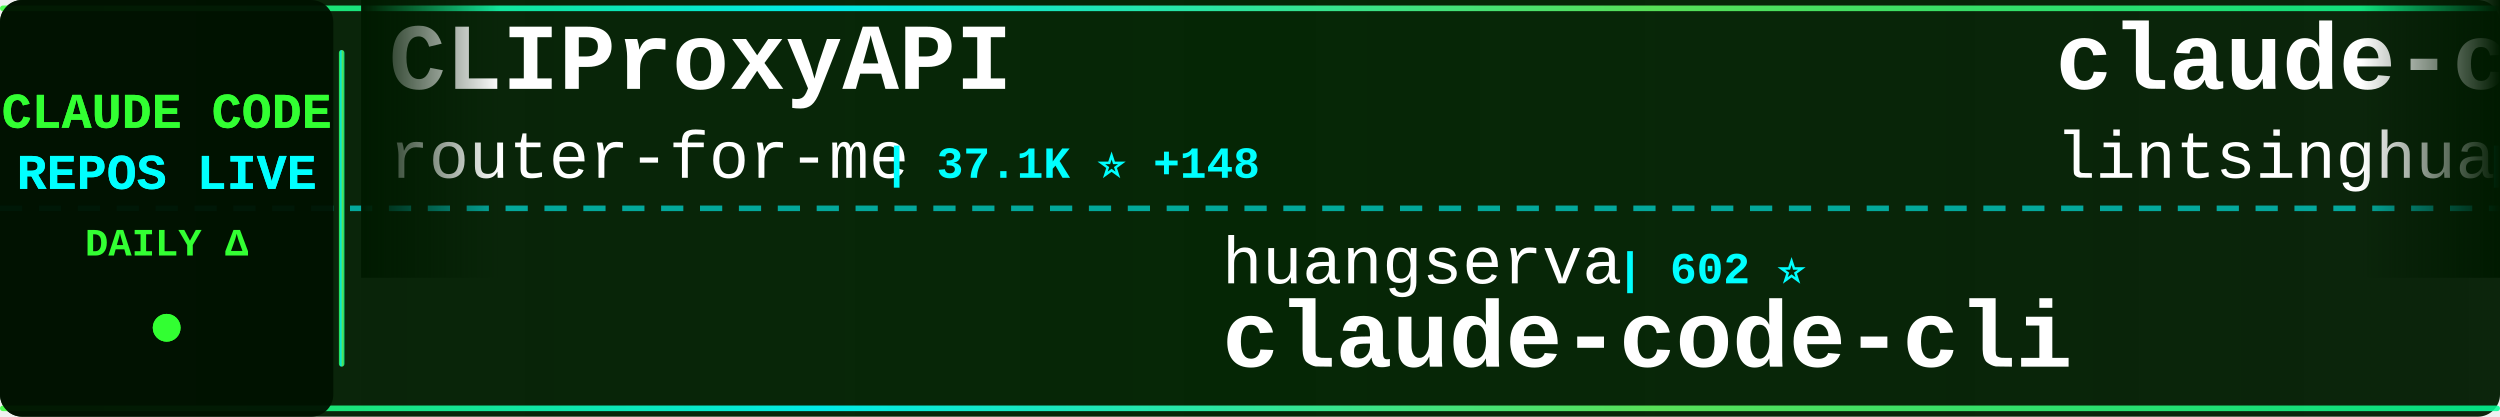
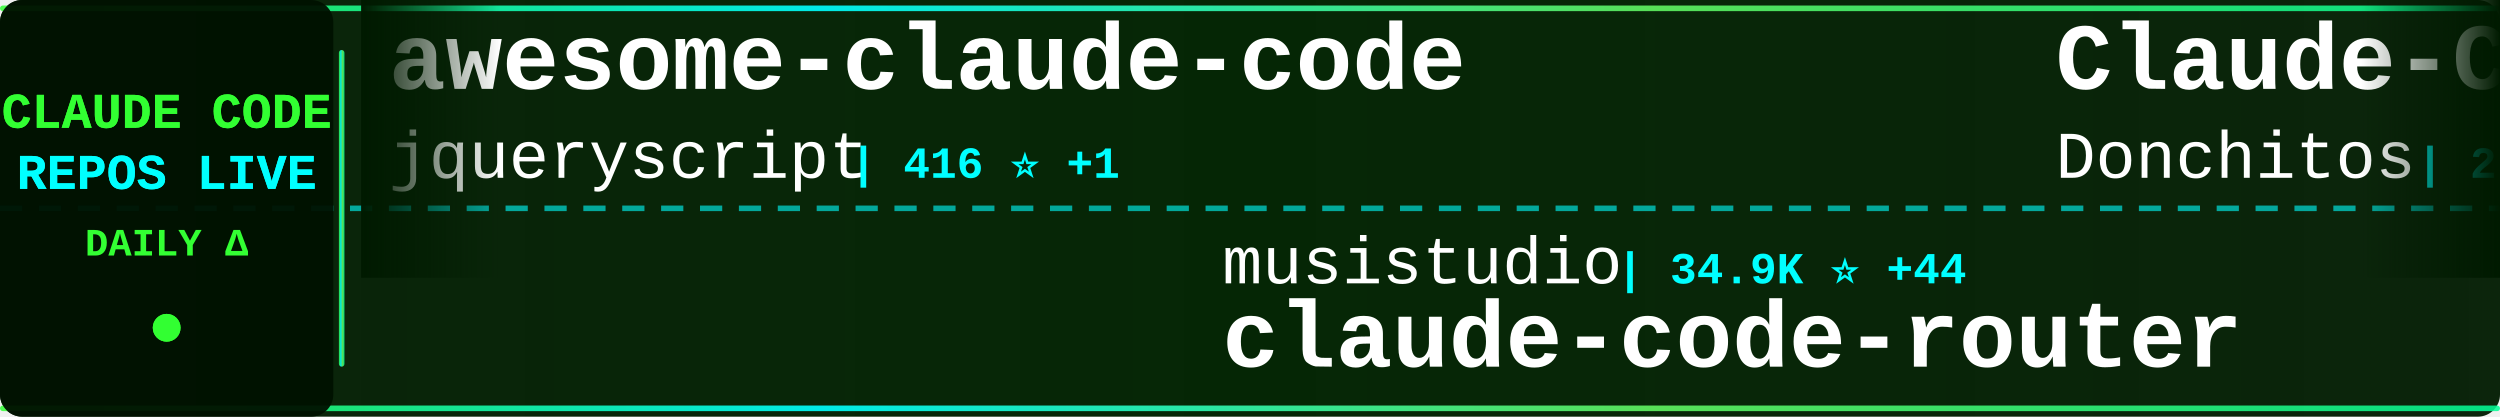
<svg xmlns="http://www.w3.org/2000/svg" width="900" height="150">
  <defs>
    <linearGradient id="tickerBg" x1="0%" y1="0%" x2="100%" y2="0%">
      <stop offset="0%" style="stop-color:#001a00;stop-opacity:0.95" />
      <stop offset="50%" style="stop-color:#002200;stop-opacity:0.98" />
      <stop offset="100%" style="stop-color:#001a00;stop-opacity:0.95" />
    </linearGradient>
    <linearGradient id="borderGrad" x1="0%" y1="0%" x2="100%" y2="0%">
      <stop offset="0%" style="stop-color:#33ff33;stop-opacity:0.85">
        <animate attributeName="stop-opacity" values="0.85;1;0.85" dur="2s" repeatCount="indefinite" />
      </stop>
      <stop offset="33%" style="stop-color:#00ffff;stop-opacity:0.9">
        <animate attributeName="stop-opacity" values="0.9;1;0.9" dur="2.2s" repeatCount="indefinite" />
      </stop>
      <stop offset="66%" style="stop-color:#66ff66;stop-opacity:0.85">
        <animate attributeName="stop-opacity" values="0.85;1;0.85" dur="1.8s" repeatCount="indefinite" />
      </stop>
      <stop offset="100%" style="stop-color:#00ff99;stop-opacity:0.85">
        <animate attributeName="stop-opacity" values="0.85;1;0.85" dur="2s" repeatCount="indefinite" />
      </stop>
    </linearGradient>
    <filter id="textGlow">
      <feGaussianBlur stdDeviation="0.1" result="coloredBlur" />
      <feMerge>
        <feMergeNode in="coloredBlur" />
        <feMergeNode in="SourceGraphic" />
      </feMerge>
    </filter>
    <filter id="metricGlow">
      <feGaussianBlur stdDeviation="0.2" result="coloredBlur" />
      <feMerge>
        <feMergeNode in="coloredBlur" />
        <feMergeNode in="SourceGraphic" />
      </feMerge>
    </filter>
    <linearGradient id="leftFade" x1="0%" y1="0%" x2="100%" y2="0%">
      <stop offset="0%" style="stop-color:#001a00;stop-opacity:1" />
      <stop offset="100%" style="stop-color:#001a00;stop-opacity:0" />
    </linearGradient>
    <linearGradient id="rightFade" x1="0%" y1="0%" x2="100%" y2="0%">
      <stop offset="0%" style="stop-color:#001a00;stop-opacity:0" />
      <stop offset="100%" style="stop-color:#001a00;stop-opacity:1" />
    </linearGradient>
  </defs>
  <rect width="900" height="150" fill="url(#tickerBg)" rx="8" />
  <rect x="0" y="2" width="900" height="2" fill="url(#borderGrad)" rx="1" />
  <rect x="0" y="146" width="900" height="2" fill="url(#borderGrad)" rx="1" />
  <line x1="0" y1="75" x2="900" y2="75" stroke="#00ffff" stroke-width="2" stroke-dasharray="8 6" opacity="0.6" />
  <rect x="0" y="0" width="120" height="150" fill="#001100" opacity="0.95" rx="8" />
  <text x="60" y="46" font-family="'Courier New', monospace" font-size="18" font-weight="bold" fill="#33ff33" text-anchor="middle" filter="url(#textGlow)">
    CLAUDE CODE
  </text>
  <text x="60" y="68" font-family="'Courier New', monospace" font-size="18" font-weight="bold" fill="#00ffff" text-anchor="middle" filter="url(#textGlow)">
    REPOS LIVE
  </text>
  <text x="60" y="92" font-family="'Courier New', monospace" font-size="14" font-weight="bold" fill="#33ff33" text-anchor="middle">
    DAILY Δ
  </text>
  <circle cx="60" cy="118" r="5" fill="#33ff33" filter="url(#metricGlow)">
    <animate attributeName="r" values="4;6;4" dur="1.5s" repeatCount="indefinite" />
    <animate attributeName="opacity" values="0.6;1;0.6" dur="1.5s" repeatCount="indefinite" />
  </circle>
  <rect x="122" y="18" width="2" height="114" fill="url(#borderGrad)" rx="1" />
  <clipPath id="tickerClip">
    <rect x="130" y="0" width="770" height="150" />
  </clipPath>
  <g clip-path="url(#tickerClip)">
    <g id="tickerItems">
      <animateTransform attributeName="transform" attributeType="XML" type="translate" from="0 0" to="-3000 0" dur="54s" repeatCount="indefinite" />
      <g transform="translate(0, 0)">
+         <text x="140" y="32" font-family="'Courier New', monospace" font-size="34" font-weight="bold" fill="#ffffff">awesome-claude-code</text>
+         <text x="140" y="64" font-family="'Courier New', monospace" font-size="24" font-weight="normal" fill="#ffffff" opacity="1.0">jqueryscript</text>
+         <text x="306" y="64" font-family="'Courier New', monospace" font-size="16" font-weight="bold" fill="#00ffff"> | 416 ⭐ +1</text>
+       </g>
+       <g transform="translate(300, 0)">
+         <text x="140" y="102" font-family="'Courier New', monospace" font-size="24" font-weight="normal" fill="#ffffff" opacity="1.0">musistudio</text>
+         <text x="282" y="102" font-family="'Courier New', monospace" font-size="16" font-weight="bold" fill="#00ffff"> | 34.9K ⭐ +44</text>
+         <text x="140" y="132" font-family="'Courier New', monospace" font-size="34" font-weight="bold" fill="#ffffff">claude-code-router</text>
+       </g>
+       <g transform="translate(600, 0)">
+         <text x="140" y="32" font-family="'Courier New', monospace" font-size="34" font-weight="bold" fill="#ffffff">Claude-Code-Game-Studios</text>
+         <text x="140" y="64" font-family="'Courier New', monospace" font-size="24" font-weight="normal" fill="#ffffff" opacity="1.0">Donchitos</text>
+         <text x="270" y="64" font-family="'Courier New', monospace" font-size="16" font-weight="bold" fill="#00ffff"> | 21.4K ⭐ +94</text>
+       </g>
+       <g transform="translate(900, 0)">
+         <text x="140" y="102" font-family="'Courier New', monospace" font-size="24" font-weight="normal" fill="#ffffff" opacity="1.0">shanraisshan</text>
+         <text x="306" y="102" font-family="'Courier New', monospace" font-size="16" font-weight="bold" fill="#00ffff"> | 57.3K ⭐ +187</text>
+         <text x="140" y="132" font-family="'Courier New', monospace" font-size="34" font-weight="bold" fill="#ffffff">claude-code-best-practic...</text>
+       </g>
+       <g transform="translate(1200, 0)">
        <text x="140" y="32" font-family="'Courier New', monospace" font-size="34" font-weight="bold" fill="#ffffff">CLIProxyAPI</text>
        <text x="140" y="64" font-family="'Courier New', monospace" font-size="24" font-weight="normal" fill="#ffffff" opacity="1.0">router-for-me</text>
-         <text x="318" y="64" font-family="'Courier New', monospace" font-size="16" font-weight="bold" fill="#00ffff"> | 37.1K ⭐ +148</text>
-       </g>
-       <g transform="translate(300, 0)">
-         <text x="140" y="102" font-family="'Courier New', monospace" font-size="24" font-weight="normal" fill="#ffffff" opacity="1.0">huangserva</text>
-         <text x="282" y="102" font-family="'Courier New', monospace" font-size="16" font-weight="bold" fill="#00ffff"> | 602 ⭐</text>
-         <text x="140" y="132" font-family="'Courier New', monospace" font-size="34" font-weight="bold" fill="#ffffff">claude-code-cli</text>
-       </g>
-       <g transform="translate(600, 0)">
-         <text x="140" y="32" font-family="'Courier New', monospace" font-size="34" font-weight="bold" fill="#ffffff">claude-code-book</text>
-         <text x="140" y="64" font-family="'Courier New', monospace" font-size="24" font-weight="normal" fill="#ffffff" opacity="1.0">lintsinghua</text>
-         <text x="294" y="64" font-family="'Courier New', monospace" font-size="16" font-weight="bold" fill="#00ffff"> | 3.6K ⭐ +19</text>
-       </g>
-       <g transform="translate(900, 0)">
-         <text x="140" y="102" font-family="'Courier New', monospace" font-size="24" font-weight="normal" fill="#ffffff" opacity="1.0">diet103</text>
-         <text x="246" y="102" font-family="'Courier New', monospace" font-size="16" font-weight="bold" fill="#00ffff"> | 9.7K ⭐ +3</text>
-         <text x="140" y="132" font-family="'Courier New', monospace" font-size="34" font-weight="bold" fill="#ffffff">claude-code-infrastructu...</text>
-       </g>
-       <g transform="translate(1200, 0)">
-         <text x="140" y="32" font-family="'Courier New', monospace" font-size="34" font-weight="bold" fill="#ffffff">claude-code-system-promp...</text>
-         <text x="140" y="64" font-family="'Courier New', monospace" font-size="24" font-weight="normal" fill="#ffffff" opacity="1.0">Piebald-AI</text>
-         <text x="282" y="64" font-family="'Courier New', monospace" font-size="16" font-weight="bold" fill="#00ffff"> | 10.9K ⭐ +31</text>
+         <text x="318" y="64" font-family="'Courier New', monospace" font-size="16" font-weight="bold" fill="#00ffff"> | 37.1K ⭐ +147</text>
      </g>
      <g transform="translate(1500, 0)">
-         <text x="140" y="102" font-family="'Courier New', monospace" font-size="24" font-weight="normal" fill="#ffffff" opacity="1.0">ykdojo</text>
-         <text x="234" y="102" font-family="'Courier New', monospace" font-size="16" font-weight="bold" fill="#00ffff"> | 8.7K ⭐ +16</text>
-         <text x="140" y="132" font-family="'Courier New', monospace" font-size="34" font-weight="bold" fill="#ffffff">claude-code-tips</text>
+         <text x="140" y="102" font-family="'Courier New', monospace" font-size="24" font-weight="normal" fill="#ffffff" opacity="1.0">hangsman</text>
+         <text x="258" y="102" font-family="'Courier New', monospace" font-size="16" font-weight="bold" fill="#00ffff"> | 784 ⭐</text>
+         <text x="140" y="132" font-family="'Courier New', monospace" font-size="34" font-weight="bold" fill="#ffffff">claude-code-source</text>
      </g>
      <g transform="translate(1800, 0)">
-         <text x="140" y="32" font-family="'Courier New', monospace" font-size="34" font-weight="bold" fill="#ffffff">claude-code-plugins-plus...</text>
-         <text x="140" y="64" font-family="'Courier New', monospace" font-size="24" font-weight="normal" fill="#ffffff" opacity="1.0">jeremylongshore</text>
-         <text x="342" y="64" font-family="'Courier New', monospace" font-size="16" font-weight="bold" fill="#00ffff"> | 2.3K ⭐ +6</text>
+         <text x="140" y="32" font-family="'Courier New', monospace" font-size="34" font-weight="bold" fill="#ffffff">Claude-Code</text>
+         <text x="140" y="64" font-family="'Courier New', monospace" font-size="24" font-weight="normal" fill="#ffffff" opacity="1.0">KPR111</text>
+         <text x="234" y="64" font-family="'Courier New', monospace" font-size="16" font-weight="bold" fill="#00ffff"> | 18 ⭐</text>
      </g>
      <g transform="translate(2100, 0)">
-         <text x="140" y="102" font-family="'Courier New', monospace" font-size="24" font-weight="normal" fill="#ffffff" opacity="1.0">anthropics</text>
-         <text x="282" y="102" font-family="'Courier New', monospace" font-size="16" font-weight="bold" fill="#00ffff"> | 869 ⭐ +2</text>
-         <text x="140" y="132" font-family="'Courier New', monospace" font-size="34" font-weight="bold" fill="#ffffff">claude-code-base-action</text>
+         <text x="140" y="102" font-family="'Courier New', monospace" font-size="24" font-weight="normal" fill="#ffffff" opacity="1.0">777genius</text>
+         <text x="270" y="102" font-family="'Courier New', monospace" font-size="16" font-weight="bold" fill="#00ffff"> | 914 ⭐</text>
+         <text x="140" y="132" font-family="'Courier New', monospace" font-size="34" font-weight="bold" fill="#ffffff">claude-code-source-code</text>
      </g>
      <g transform="translate(2400, 0)">
-         <text x="140" y="32" font-family="'Courier New', monospace" font-size="34" font-weight="bold" fill="#ffffff">claude-code-action</text>
-         <text x="140" y="64" font-family="'Courier New', monospace" font-size="24" font-weight="normal" fill="#ffffff" opacity="1.0">anthropics</text>
-         <text x="282" y="64" font-family="'Courier New', monospace" font-size="16" font-weight="bold" fill="#00ffff"> | 7.9K ⭐ +20</text>
+         <text x="140" y="32" font-family="'Courier New', monospace" font-size="34" font-weight="bold" fill="#ffffff">claude-code-source</text>
+         <text x="140" y="64" font-family="'Courier New', monospace" font-size="24" font-weight="normal" fill="#ffffff" opacity="1.0">JrCx7scC</text>
+         <text x="258" y="64" font-family="'Courier New', monospace" font-size="16" font-weight="bold" fill="#00ffff"> | 370 ⭐</text>
      </g>
      <g transform="translate(2700, 0)">
-         <text x="140" y="102" font-family="'Courier New', monospace" font-size="24" font-weight="normal" fill="#ffffff" opacity="1.0">ghuntley</text>
-         <text x="258" y="102" font-family="'Courier New', monospace" font-size="16" font-weight="bold" fill="#00ffff"> | 982 ⭐</text>
-         <text x="140" y="132" font-family="'Courier New', monospace" font-size="34" font-weight="bold" fill="#ffffff">claude-code-source-code-...</text>
+         <text x="140" y="102" font-family="'Courier New', monospace" font-size="24" font-weight="normal" fill="#ffffff" opacity="1.0">anthropics</text>
+         <text x="282" y="102" font-family="'Courier New', monospace" font-size="16" font-weight="bold" fill="#00ffff"> | 149.0K ⭐ +459</text>
+         <text x="140" y="132" font-family="'Courier New', monospace" font-size="34" font-weight="bold" fill="#ffffff">skills</text>
      </g>
      <g transform="translate(3000, 0)">
-         <text x="140" y="32" font-family="'Courier New', monospace" font-size="34" font-weight="bold" fill="#ffffff">CLIProxyAPI</text>
-         <text x="140" y="64" font-family="'Courier New', monospace" font-size="24" font-weight="normal" fill="#ffffff" opacity="1.0">router-for-me</text>
-         <text x="318" y="64" font-family="'Courier New', monospace" font-size="16" font-weight="bold" fill="#00ffff"> | 37.1K ⭐ +148</text>
+         <text x="140" y="32" font-family="'Courier New', monospace" font-size="34" font-weight="bold" fill="#ffffff">awesome-claude-code</text>
+         <text x="140" y="64" font-family="'Courier New', monospace" font-size="24" font-weight="normal" fill="#ffffff" opacity="1.0">jqueryscript</text>
+         <text x="306" y="64" font-family="'Courier New', monospace" font-size="16" font-weight="bold" fill="#00ffff"> | 416 ⭐ +1</text>
      </g>
      <g transform="translate(3300, 0)">
-         <text x="140" y="102" font-family="'Courier New', monospace" font-size="24" font-weight="normal" fill="#ffffff" opacity="1.0">huangserva</text>
-         <text x="282" y="102" font-family="'Courier New', monospace" font-size="16" font-weight="bold" fill="#00ffff"> | 602 ⭐</text>
-         <text x="140" y="132" font-family="'Courier New', monospace" font-size="34" font-weight="bold" fill="#ffffff">claude-code-cli</text>
+         <text x="140" y="102" font-family="'Courier New', monospace" font-size="24" font-weight="normal" fill="#ffffff" opacity="1.0">musistudio</text>
+         <text x="282" y="102" font-family="'Courier New', monospace" font-size="16" font-weight="bold" fill="#00ffff"> | 34.9K ⭐ +44</text>
+         <text x="140" y="132" font-family="'Courier New', monospace" font-size="34" font-weight="bold" fill="#ffffff">claude-code-router</text>
      </g>
      <g transform="translate(3600, 0)">
-         <text x="140" y="32" font-family="'Courier New', monospace" font-size="34" font-weight="bold" fill="#ffffff">claude-code-book</text>
-         <text x="140" y="64" font-family="'Courier New', monospace" font-size="24" font-weight="normal" fill="#ffffff" opacity="1.0">lintsinghua</text>
-         <text x="294" y="64" font-family="'Courier New', monospace" font-size="16" font-weight="bold" fill="#00ffff"> | 3.6K ⭐ +19</text>
+         <text x="140" y="32" font-family="'Courier New', monospace" font-size="34" font-weight="bold" fill="#ffffff">Claude-Code-Game-Studios</text>
+         <text x="140" y="64" font-family="'Courier New', monospace" font-size="24" font-weight="normal" fill="#ffffff" opacity="1.0">Donchitos</text>
+         <text x="270" y="64" font-family="'Courier New', monospace" font-size="16" font-weight="bold" fill="#00ffff"> | 21.4K ⭐ +94</text>
      </g>
      <g transform="translate(3900, 0)">
-         <text x="140" y="102" font-family="'Courier New', monospace" font-size="24" font-weight="normal" fill="#ffffff" opacity="1.0">diet103</text>
-         <text x="246" y="102" font-family="'Courier New', monospace" font-size="16" font-weight="bold" fill="#00ffff"> | 9.7K ⭐ +3</text>
-         <text x="140" y="132" font-family="'Courier New', monospace" font-size="34" font-weight="bold" fill="#ffffff">claude-code-infrastructu...</text>
+         <text x="140" y="102" font-family="'Courier New', monospace" font-size="24" font-weight="normal" fill="#ffffff" opacity="1.0">shanraisshan</text>
+         <text x="306" y="102" font-family="'Courier New', monospace" font-size="16" font-weight="bold" fill="#00ffff"> | 57.3K ⭐ +187</text>
+         <text x="140" y="132" font-family="'Courier New', monospace" font-size="34" font-weight="bold" fill="#ffffff">claude-code-best-practic...</text>
      </g>
    </g>
  </g>
  <rect x="130" y="0" width="50" height="100" fill="url(#leftFade)" />
  <rect x="850" y="0" width="50" height="100" fill="url(#rightFade)" />
</svg>
